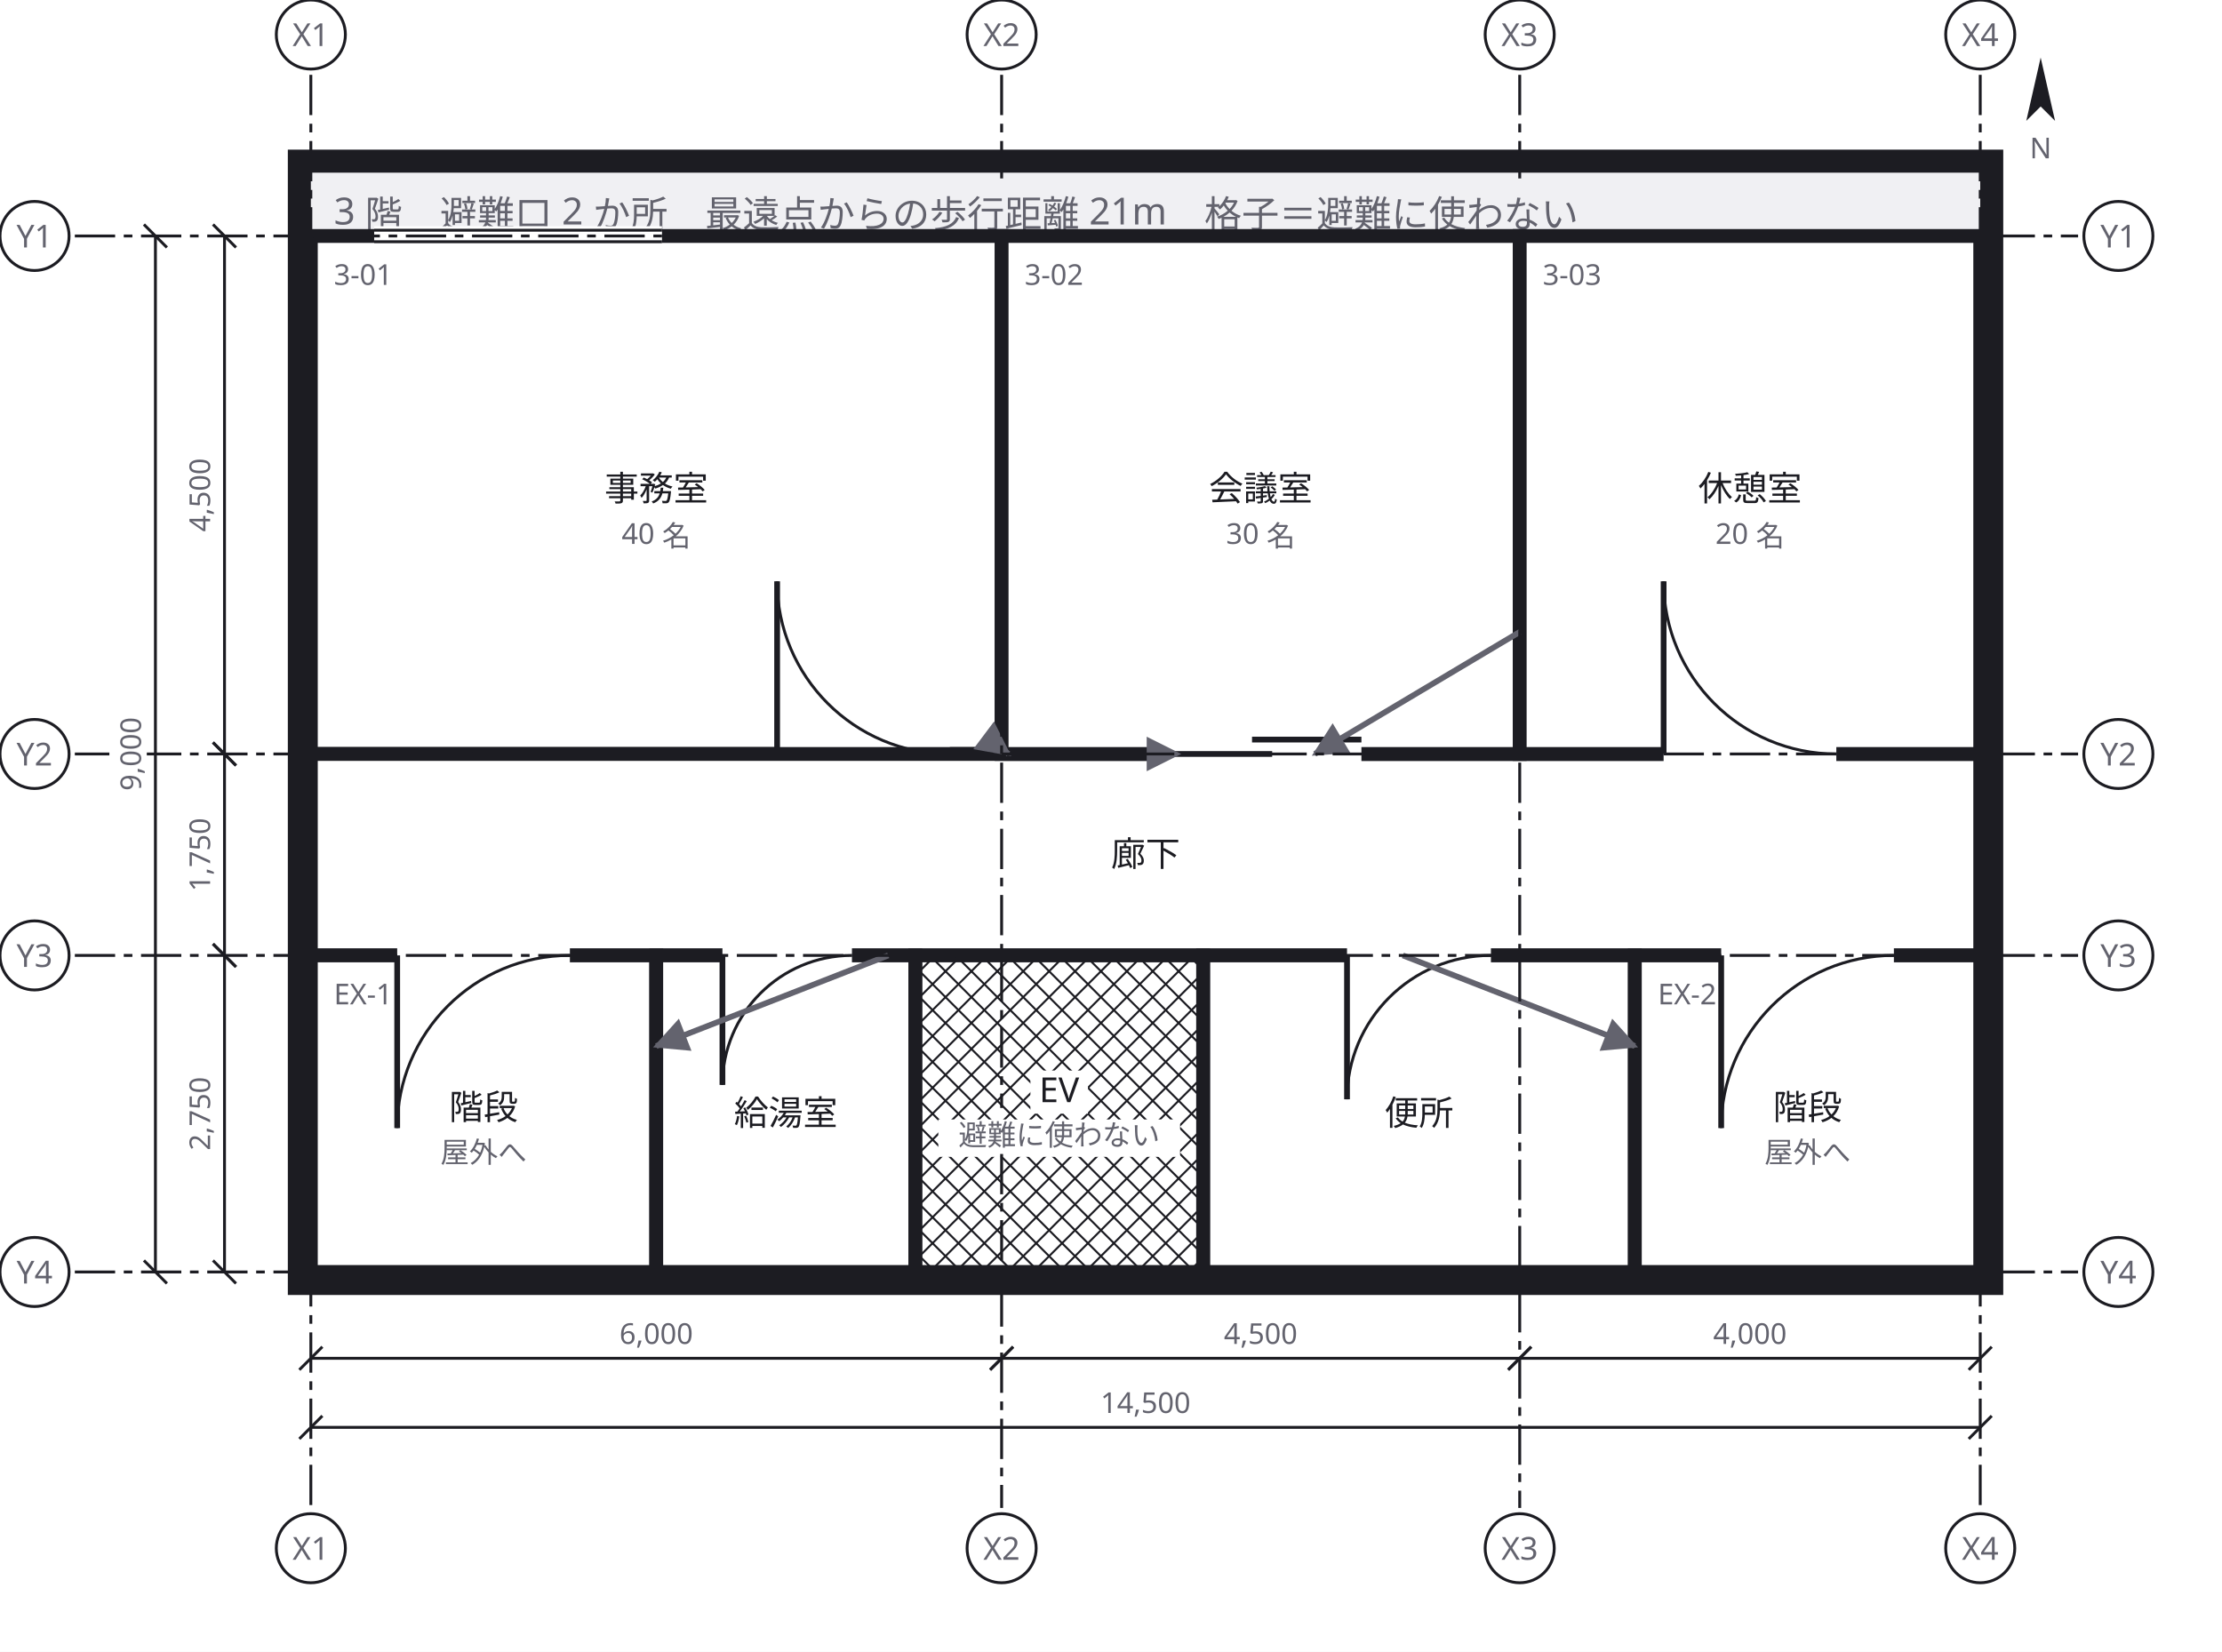
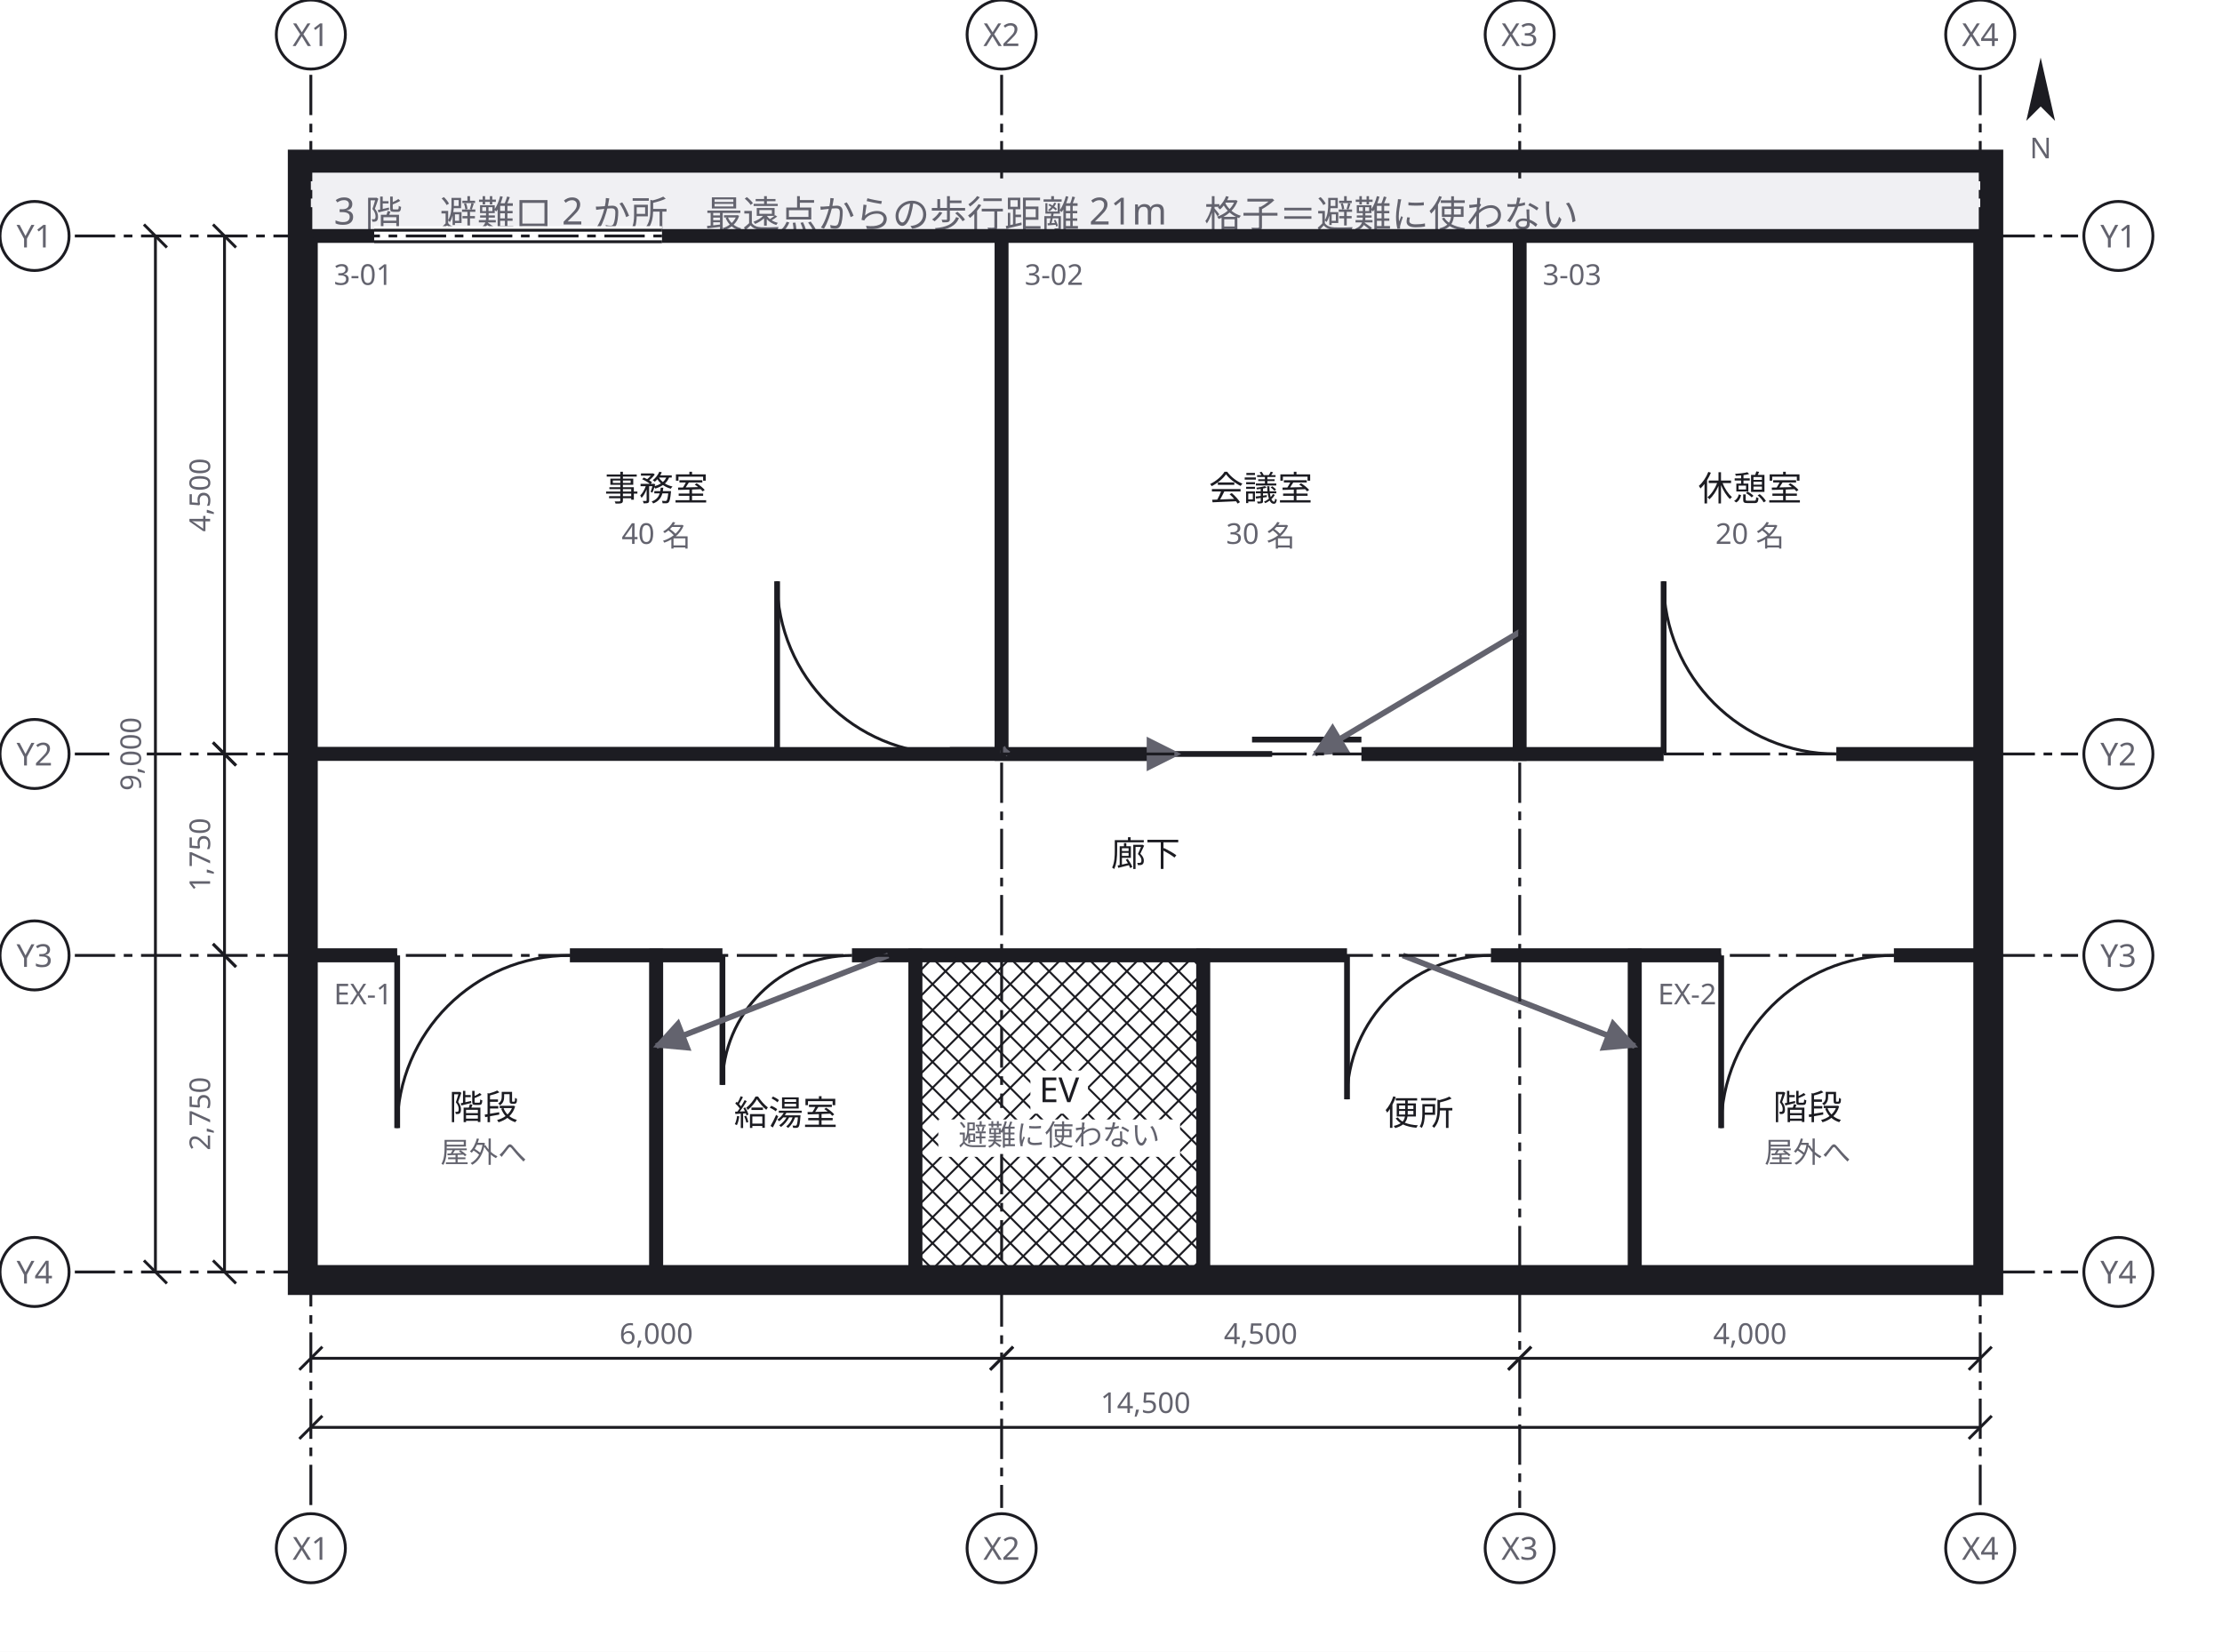
<svg xmlns="http://www.w3.org/2000/svg" width="772" height="574" viewBox="0 0 772 574">
  <defs>
+     <marker id="arrow-15" viewBox="0 0 10 10" refX="9" refY="5" markerWidth="1.5" markerHeight="1.5" orient="auto">
+       <path d="M 0 0 L 10 5 L 0 10 z" fill="#63636e" />
+     </marker>
    <marker id="arrow" viewBox="0 0 10 10" refX="9" refY="5" markerWidth="6" markerHeight="6" orient="auto">
      <path d="M 0 0 L 10 5 L 0 10 z" fill="#63636e" />
    </marker>
  </defs>
  <rect data-paper="1" x="0" y="0" width="772" height="574" fill="#ffffff" />
  <g data-group="f3">
    <rect x="104" y="56" width="588" height="390" fill="#f0f0f3" stroke="#1c1c22" stroke-width="8" />
    <text x="116" y="78" font-family="sans-serif" font-size="13" fill="#63636e">3 階　避難口 2 か所　最遠点からの歩行距離 21m　格子＝避難に使わない</text>
  </g>
  <g data-node="jimu" data-pinned="false" data-shape="rect">
    <rect x="108" y="82" width="240" height="180" fill="#ffffff" stroke="#1c1c22" stroke-width="4.8" />
    <line x1="270" y1="262" x2="330" y2="262" stroke="#ffffff" stroke-width="6.8" />
    <line x1="270" y1="262" x2="270" y2="202" stroke="#1c1c22" stroke-width="2" />
    <path d="M 270 202 A 60 60 0 0 0 330 262" fill="none" stroke="#1c1c22" stroke-width="1" />
    <line x1="130" y1="82" x2="230" y2="82" stroke="#ffffff" stroke-width="6.8" />
    <line x1="130" y1="80" x2="230" y2="80" stroke="#1c1c22" stroke-width="1" />
    <line x1="130" y1="84" x2="230" y2="84" stroke="#1c1c22" stroke-width="1" />
  </g>
  <g data-node="rouka" data-pinned="false" data-shape="rect">
    <rect x="108" y="262" width="580" height="70" fill="#ffffff" stroke="#1c1c22" stroke-width="4.8" />
  </g>
  <g data-node="kaigi" data-pinned="false" data-shape="rect">
    <rect x="348" y="82" width="180" height="180" fill="#ffffff" stroke="#1c1c22" stroke-width="4.8" />
    <line x1="403" y1="262" x2="473" y2="262" stroke="#ffffff" stroke-width="6.8" />
    <line x1="403" y1="262" x2="442" y2="262" stroke="#1c1c22" stroke-width="2" />
    <line x1="435" y1="257" x2="473" y2="257" stroke="#1c1c22" stroke-width="2" />
  </g>
  <g data-node="shokudo" data-pinned="false" data-shape="rect">
    <rect x="528" y="82" width="160" height="180" fill="#ffffff" stroke="#1c1c22" stroke-width="4.8" />
    <line x1="578" y1="262" x2="638" y2="262" stroke="#ffffff" stroke-width="6.8" />
    <line x1="578" y1="262" x2="578" y2="202" stroke="#1c1c22" stroke-width="2" />
    <path d="M 578 202 A 60 60 0 0 0 638 262" fill="none" stroke="#1c1c22" stroke-width="1" />
  </g>
  <g data-node="wc" data-pinned="false" data-shape="rect">
    <rect x="418" y="332" width="150" height="110" fill="#ffffff" stroke="#1c1c22" stroke-width="4.8" />
    <line x1="468" y1="332" x2="518" y2="332" stroke="#ffffff" stroke-width="6.8" />
    <line x1="468" y1="332" x2="468" y2="382" stroke="#1c1c22" stroke-width="2" />
    <path d="M 468 382 A 50 50 0 0 1 518 332" fill="none" stroke="#1c1c22" stroke-width="1" />
  </g>
  <g data-node="kaidan_w" data-pinned="false" data-shape="rect">
    <rect x="108" y="332" width="120" height="110" fill="#ffffff" stroke="#1c1c22" stroke-width="4.8" />
    <line x1="138" y1="332" x2="198" y2="332" stroke="#ffffff" stroke-width="6.8" />
    <line x1="138" y1="332" x2="138" y2="392" stroke="#1c1c22" stroke-width="2" />
    <path d="M 138 392 A 60 60 0 0 1 198 332" fill="none" stroke="#1c1c22" stroke-width="1" />
  </g>
  <g data-node="kaidan_e" data-pinned="false" data-shape="rect">
    <rect x="568" y="332" width="120" height="110" fill="#ffffff" stroke="#1c1c22" stroke-width="4.8" />
    <line x1="598" y1="332" x2="658" y2="332" stroke="#ffffff" stroke-width="6.8" />
    <line x1="598" y1="332" x2="598" y2="392" stroke="#1c1c22" stroke-width="2" />
    <path d="M 598 392 A 60 60 0 0 1 658 332" fill="none" stroke="#1c1c22" stroke-width="1" />
  </g>
  <g data-node="ev" data-pinned="false" data-shape="rect">
    <rect x="318" y="332" width="100" height="110" fill="#ffffff" stroke="#1c1c22" stroke-width="4.8" />
    <line x1="418" y1="337" x2="413" y2="332" stroke="#1c1c22" stroke-width="0.7" />
    <line x1="418" y1="346" x2="404" y2="332" stroke="#1c1c22" stroke-width="0.7" />
    <line x1="418" y1="355" x2="395" y2="332" stroke="#1c1c22" stroke-width="0.7" />
    <line x1="418" y1="364" x2="386" y2="332" stroke="#1c1c22" stroke-width="0.7" />
    <line x1="418" y1="373" x2="377" y2="332" stroke="#1c1c22" stroke-width="0.7" />
    <line x1="418" y1="382" x2="368" y2="332" stroke="#1c1c22" stroke-width="0.7" />
    <line x1="418" y1="391" x2="359" y2="332" stroke="#1c1c22" stroke-width="0.7" />
    <line x1="418" y1="400" x2="350" y2="332" stroke="#1c1c22" stroke-width="0.7" />
    <line x1="418" y1="409" x2="341" y2="332" stroke="#1c1c22" stroke-width="0.7" />
    <line x1="418" y1="418" x2="332" y2="332" stroke="#1c1c22" stroke-width="0.7" />
    <line x1="418" y1="427" x2="323" y2="332" stroke="#1c1c22" stroke-width="0.7" />
    <line x1="318" y1="336" x2="418" y2="436" stroke="#1c1c22" stroke-width="0.7" />
    <line x1="318" y1="345" x2="415" y2="442" stroke="#1c1c22" stroke-width="0.7" />
    <line x1="318" y1="354" x2="406" y2="442" stroke="#1c1c22" stroke-width="0.7" />
    <line x1="318" y1="363" x2="397" y2="442" stroke="#1c1c22" stroke-width="0.7" />
    <line x1="318" y1="372" x2="388" y2="442" stroke="#1c1c22" stroke-width="0.7" />
    <line x1="318" y1="381" x2="379" y2="442" stroke="#1c1c22" stroke-width="0.7" />
    <line x1="318" y1="390" x2="370" y2="442" stroke="#1c1c22" stroke-width="0.7" />
    <line x1="318" y1="399" x2="361" y2="442" stroke="#1c1c22" stroke-width="0.7" />
    <line x1="318" y1="408" x2="352" y2="442" stroke="#1c1c22" stroke-width="0.7" />
    <line x1="318" y1="417" x2="343" y2="442" stroke="#1c1c22" stroke-width="0.7" />
    <line x1="318" y1="426" x2="334" y2="442" stroke="#1c1c22" stroke-width="0.7" />
    <line x1="318" y1="435" x2="325" y2="442" stroke="#1c1c22" stroke-width="0.7" />
    <line x1="318" y1="339" x2="325" y2="332" stroke="#1c1c22" stroke-width="0.7" />
    <line x1="318" y1="348" x2="334" y2="332" stroke="#1c1c22" stroke-width="0.7" />
    <line x1="318" y1="357" x2="343" y2="332" stroke="#1c1c22" stroke-width="0.7" />
    <line x1="318" y1="366" x2="352" y2="332" stroke="#1c1c22" stroke-width="0.7" />
    <line x1="318" y1="375" x2="361" y2="332" stroke="#1c1c22" stroke-width="0.7" />
    <line x1="318" y1="384" x2="370" y2="332" stroke="#1c1c22" stroke-width="0.7" />
    <line x1="318" y1="393" x2="379" y2="332" stroke="#1c1c22" stroke-width="0.7" />
    <line x1="318" y1="402" x2="388" y2="332" stroke="#1c1c22" stroke-width="0.7" />
    <line x1="318" y1="411" x2="397" y2="332" stroke="#1c1c22" stroke-width="0.7" />
    <line x1="318" y1="420" x2="406" y2="332" stroke="#1c1c22" stroke-width="0.7" />
    <line x1="318" y1="429" x2="415" y2="332" stroke="#1c1c22" stroke-width="0.7" />
    <line x1="318" y1="438" x2="418" y2="338" stroke="#1c1c22" stroke-width="0.7" />
    <line x1="418" y1="347" x2="323" y2="442" stroke="#1c1c22" stroke-width="0.7" />
    <line x1="418" y1="356" x2="332" y2="442" stroke="#1c1c22" stroke-width="0.7" />
    <line x1="418" y1="365" x2="341" y2="442" stroke="#1c1c22" stroke-width="0.7" />
    <line x1="418" y1="374" x2="350" y2="442" stroke="#1c1c22" stroke-width="0.7" />
    <line x1="418" y1="383" x2="359" y2="442" stroke="#1c1c22" stroke-width="0.7" />
    <line x1="418" y1="392" x2="368" y2="442" stroke="#1c1c22" stroke-width="0.7" />
    <line x1="418" y1="401" x2="377" y2="442" stroke="#1c1c22" stroke-width="0.7" />
    <line x1="418" y1="410" x2="386" y2="442" stroke="#1c1c22" stroke-width="0.7" />
    <line x1="418" y1="419" x2="395" y2="442" stroke="#1c1c22" stroke-width="0.7" />
    <line x1="418" y1="428" x2="404" y2="442" stroke="#1c1c22" stroke-width="0.7" />
    <line x1="418" y1="437" x2="413" y2="442" stroke="#1c1c22" stroke-width="0.7" />
  </g>
  <g data-node="kyuto" data-pinned="false" data-shape="rect">
    <rect x="228" y="332" width="90" height="110" fill="#ffffff" stroke="#1c1c22" stroke-width="4.8" />
    <line x1="251" y1="332" x2="296" y2="332" stroke="#ffffff" stroke-width="6.8" />
    <line x1="251" y1="332" x2="251" y2="377" stroke="#1c1c22" stroke-width="2" />
    <path d="M 251 377 A 45 45 0 0 1 296 332" fill="none" stroke="#1c1c22" stroke-width="1" />
  </g>
  <g data-edge="jimu&gt;rouka" data-pinned="false">
-     <path d="M 348 260.2 L 350.4 262" fill="none" stroke="#63636e" stroke-width="2" marker-end="url(#arrow)" />
+     <path d="M 348 260.2 L 350.4 262" fill="none" stroke="#63636e" stroke-width="2" marker-end="url(#arrow-15)" />
  </g>
  <g data-edge="kaigi&gt;rouka" data-pinned="false">
    <path d="M 409.2 262 L 409.2 262" fill="none" stroke="#63636e" stroke-width="2" marker-end="url(#arrow)" />
  </g>
  <g data-edge="shokudo&gt;rouka" data-pinned="false">
    <path d="M 528 219.6 L 456.8 262" fill="none" stroke="#63636e" stroke-width="2" marker-end="url(#arrow)" />
  </g>
  <g data-edge="rouka&gt;kaidan_w" data-pinned="false">
    <path d="M 308.6 332 L 228 363.5" fill="none" stroke="#63636e" stroke-width="2" marker-end="url(#arrow)" />
  </g>
  <g data-edge="rouka&gt;kaidan_e" data-pinned="false">
    <path d="M 487.4 332 L 568 363.5" fill="none" stroke="#63636e" stroke-width="2" marker-end="url(#arrow)" />
  </g>
  <g data-name="jimu">
    <text x="116" y="99" font-family="sans-serif" font-size="10" fill="#63636e">3-01</text>
    <text x="228" y="174" text-anchor="middle" font-family="sans-serif" font-size="12" fill="#1c1c22">事務室</text>
    <text x="228" y="189" text-anchor="middle" font-family="sans-serif" font-size="10" fill="#63636e">40 名</text>
  </g>
  <g data-name="rouka">
    <text x="398" y="301" text-anchor="middle" font-family="sans-serif" font-size="12" fill="#1c1c22">廊下</text>
  </g>
  <g data-name="kaigi">
    <text x="356" y="99" font-family="sans-serif" font-size="10" fill="#63636e">3-02</text>
    <text x="438" y="174" text-anchor="middle" font-family="sans-serif" font-size="12" fill="#1c1c22">会議室</text>
    <text x="438" y="189" text-anchor="middle" font-family="sans-serif" font-size="10" fill="#63636e">30 名</text>
  </g>
  <g data-name="shokudo">
    <text x="536" y="99" font-family="sans-serif" font-size="10" fill="#63636e">3-03</text>
    <text x="608" y="174" text-anchor="middle" font-family="sans-serif" font-size="12" fill="#1c1c22">休憩室</text>
    <text x="608" y="189" text-anchor="middle" font-family="sans-serif" font-size="10" fill="#63636e">20 名</text>
  </g>
  <g data-name="wc">
    <text x="493" y="391" text-anchor="middle" font-family="sans-serif" font-size="12" fill="#1c1c22">便所</text>
  </g>
  <g data-name="kaidan_w">
    <text x="116" y="349" font-family="sans-serif" font-size="10" fill="#63636e">EX-1</text>
    <text x="168" y="389" text-anchor="middle" font-family="sans-serif" font-size="12" fill="#1c1c22">階段</text>
    <text x="168" y="404" text-anchor="middle" font-family="sans-serif" font-size="10" fill="#63636e">屋外へ</text>
  </g>
  <g data-name="kaidan_e">
    <text x="576" y="349" font-family="sans-serif" font-size="10" fill="#63636e">EX-2</text>
    <text x="628" y="389" text-anchor="middle" font-family="sans-serif" font-size="12" fill="#1c1c22">階段</text>
    <text x="628" y="404" text-anchor="middle" font-family="sans-serif" font-size="10" fill="#63636e">屋外へ</text>
  </g>
  <g data-name="ev">
    <rect x="358" y="372" width="20" height="15" fill="#ffffff" />
    <text x="368" y="383" text-anchor="middle" font-family="sans-serif" font-size="12" fill="#1c1c22">EV</text>
    <rect x="326" y="389" width="84" height="13" fill="#ffffff" />
    <text x="368" y="398" text-anchor="middle" font-family="sans-serif" font-size="10" fill="#63636e">避難に使わない</text>
  </g>
  <g data-name="kyuto">
    <text x="273" y="391" text-anchor="middle" font-family="sans-serif" font-size="12" fill="#1c1c22">給湯室</text>
  </g>
  <g data-grid="true">
    <line x1="108" y1="26" x2="108" y2="524" stroke="#1c1c22" stroke-width="1" stroke-dasharray="14 3 3 3" />
    <circle cx="108" cy="12" r="12" fill="#ffffff" stroke="#1c1c22" />
    <text x="108" y="16" text-anchor="middle" font-family="sans-serif" font-size="11" fill="#63636e">X1</text>
    <circle cx="108" cy="538" r="12" fill="#ffffff" stroke="#1c1c22" />
    <text x="108" y="542" text-anchor="middle" font-family="sans-serif" font-size="11" fill="#63636e">X1</text>
    <line x1="348" y1="26" x2="348" y2="62" stroke="#1c1c22" stroke-width="1" stroke-dasharray="14 3 3 3" />
    <line x1="348" y1="81" x2="348" y2="385" stroke="#1c1c22" stroke-width="1" stroke-dasharray="14 3 3 3" />
    <line x1="348" y1="401" x2="348" y2="524" stroke="#1c1c22" stroke-width="1" stroke-dasharray="14 3 3 3" />
    <circle cx="348" cy="12" r="12" fill="#ffffff" stroke="#1c1c22" />
    <text x="348" y="16" text-anchor="middle" font-family="sans-serif" font-size="11" fill="#63636e">X2</text>
    <circle cx="348" cy="538" r="12" fill="#ffffff" stroke="#1c1c22" />
    <text x="348" y="542" text-anchor="middle" font-family="sans-serif" font-size="11" fill="#63636e">X2</text>
    <line x1="528" y1="26" x2="528" y2="62" stroke="#1c1c22" stroke-width="1" stroke-dasharray="14 3 3 3" />
    <line x1="528" y1="81" x2="528" y2="524" stroke="#1c1c22" stroke-width="1" stroke-dasharray="14 3 3 3" />
    <circle cx="528" cy="12" r="12" fill="#ffffff" stroke="#1c1c22" />
    <text x="528" y="16" text-anchor="middle" font-family="sans-serif" font-size="11" fill="#63636e">X3</text>
    <circle cx="528" cy="538" r="12" fill="#ffffff" stroke="#1c1c22" />
    <text x="528" y="542" text-anchor="middle" font-family="sans-serif" font-size="11" fill="#63636e">X3</text>
    <line x1="688" y1="26" x2="688" y2="524" stroke="#1c1c22" stroke-width="1" stroke-dasharray="14 3 3 3" />
    <circle cx="688" cy="12" r="12" fill="#ffffff" stroke="#1c1c22" />
    <text x="688" y="16" text-anchor="middle" font-family="sans-serif" font-size="11" fill="#63636e">X4</text>
    <circle cx="688" cy="538" r="12" fill="#ffffff" stroke="#1c1c22" />
    <text x="688" y="542" text-anchor="middle" font-family="sans-serif" font-size="11" fill="#63636e">X4</text>
    <line x1="26" y1="82" x2="722" y2="82" stroke="#1c1c22" stroke-width="1" stroke-dasharray="14 3 3 3" />
    <circle cx="12" cy="82" r="12" fill="#ffffff" stroke="#1c1c22" />
    <text x="12" y="86" text-anchor="middle" font-family="sans-serif" font-size="11" fill="#63636e">Y1</text>
    <circle cx="736" cy="82" r="12" fill="#ffffff" stroke="#1c1c22" />
    <text x="736" y="86" text-anchor="middle" font-family="sans-serif" font-size="11" fill="#63636e">Y1</text>
    <line x1="26" y1="262" x2="722" y2="262" stroke="#1c1c22" stroke-width="1" stroke-dasharray="14 3 3 3" />
    <circle cx="12" cy="262" r="12" fill="#ffffff" stroke="#1c1c22" />
    <text x="12" y="266" text-anchor="middle" font-family="sans-serif" font-size="11" fill="#63636e">Y2</text>
    <circle cx="736" cy="262" r="12" fill="#ffffff" stroke="#1c1c22" />
    <text x="736" y="266" text-anchor="middle" font-family="sans-serif" font-size="11" fill="#63636e">Y2</text>
    <line x1="26" y1="332" x2="722" y2="332" stroke="#1c1c22" stroke-width="1" stroke-dasharray="14 3 3 3" />
    <circle cx="12" cy="332" r="12" fill="#ffffff" stroke="#1c1c22" />
    <text x="12" y="336" text-anchor="middle" font-family="sans-serif" font-size="11" fill="#63636e">Y3</text>
    <circle cx="736" cy="332" r="12" fill="#ffffff" stroke="#1c1c22" />
    <text x="736" y="336" text-anchor="middle" font-family="sans-serif" font-size="11" fill="#63636e">Y3</text>
    <line x1="26" y1="442" x2="722" y2="442" stroke="#1c1c22" stroke-width="1" stroke-dasharray="14 3 3 3" />
    <circle cx="12" cy="442" r="12" fill="#ffffff" stroke="#1c1c22" />
    <text x="12" y="446" text-anchor="middle" font-family="sans-serif" font-size="11" fill="#63636e">Y4</text>
    <circle cx="736" cy="442" r="12" fill="#ffffff" stroke="#1c1c22" />
    <text x="736" y="446" text-anchor="middle" font-family="sans-serif" font-size="11" fill="#63636e">Y4</text>
  </g>
  <g data-dimensions="true">
    <line x1="108" y1="472" x2="348" y2="472" stroke="#1c1c22" stroke-width="1" />
    <line x1="104" y1="476" x2="112" y2="468" stroke="#1c1c22" stroke-width="1" />
    <line x1="344" y1="476" x2="352" y2="468" stroke="#1c1c22" stroke-width="1" />
    <rect x="210" y="457" width="36" height="13" fill="#ffffff" />
    <text x="228" y="467" text-anchor="middle" font-family="sans-serif" font-size="10" fill="#63636e">6,000</text>
    <line x1="348" y1="472" x2="528" y2="472" stroke="#1c1c22" stroke-width="1" />
    <line x1="344" y1="476" x2="352" y2="468" stroke="#1c1c22" stroke-width="1" />
    <line x1="524" y1="476" x2="532" y2="468" stroke="#1c1c22" stroke-width="1" />
    <rect x="420" y="457" width="36" height="13" fill="#ffffff" />
    <text x="438" y="467" text-anchor="middle" font-family="sans-serif" font-size="10" fill="#63636e">4,500</text>
    <line x1="528" y1="472" x2="688" y2="472" stroke="#1c1c22" stroke-width="1" />
    <line x1="524" y1="476" x2="532" y2="468" stroke="#1c1c22" stroke-width="1" />
    <line x1="684" y1="476" x2="692" y2="468" stroke="#1c1c22" stroke-width="1" />
    <rect x="590" y="457" width="36" height="13" fill="#ffffff" />
    <text x="608" y="467" text-anchor="middle" font-family="sans-serif" font-size="10" fill="#63636e">4,000</text>
    <line x1="108" y1="496" x2="688" y2="496" stroke="#1c1c22" stroke-width="1" />
    <line x1="104" y1="500" x2="112" y2="492" stroke="#1c1c22" stroke-width="1" />
    <line x1="684" y1="500" x2="692" y2="492" stroke="#1c1c22" stroke-width="1" />
    <rect x="377" y="481" width="42" height="13" fill="#ffffff" />
    <text x="398" y="491" text-anchor="middle" font-family="sans-serif" font-size="10" fill="#63636e">14,500</text>
    <line x1="78" y1="82" x2="78" y2="262" stroke="#1c1c22" stroke-width="1" />
    <line x1="74" y1="78" x2="82" y2="86" stroke="#1c1c22" stroke-width="1" />
    <line x1="74" y1="258" x2="82" y2="266" stroke="#1c1c22" stroke-width="1" />
    <rect x="62" y="154" width="13" height="36" fill="#ffffff" />
    <text x="73" y="172" text-anchor="middle" font-family="sans-serif" font-size="10" fill="#63636e" transform="rotate(-90 73 172)">4,500</text>
    <line x1="78" y1="262" x2="78" y2="332" stroke="#1c1c22" stroke-width="1" />
    <line x1="74" y1="258" x2="82" y2="266" stroke="#1c1c22" stroke-width="1" />
    <line x1="74" y1="328" x2="82" y2="336" stroke="#1c1c22" stroke-width="1" />
    <rect x="62" y="279" width="13" height="36" fill="#ffffff" />
    <text x="73" y="297" text-anchor="middle" font-family="sans-serif" font-size="10" fill="#63636e" transform="rotate(-90 73 297)">1,750</text>
    <line x1="78" y1="332" x2="78" y2="442" stroke="#1c1c22" stroke-width="1" />
    <line x1="74" y1="328" x2="82" y2="336" stroke="#1c1c22" stroke-width="1" />
    <line x1="74" y1="438" x2="82" y2="446" stroke="#1c1c22" stroke-width="1" />
    <rect x="62" y="369" width="13" height="36" fill="#ffffff" />
    <text x="73" y="387" text-anchor="middle" font-family="sans-serif" font-size="10" fill="#63636e" transform="rotate(-90 73 387)">2,750</text>
    <line x1="54" y1="82" x2="54" y2="442" stroke="#1c1c22" stroke-width="1" />
    <line x1="50" y1="78" x2="58" y2="86" stroke="#1c1c22" stroke-width="1" />
    <line x1="50" y1="438" x2="58" y2="446" stroke="#1c1c22" stroke-width="1" />
    <rect x="38" y="244" width="13" height="36" fill="#ffffff" />
    <text x="49" y="262" text-anchor="middle" font-family="sans-serif" font-size="10" fill="#63636e" transform="rotate(-90 49 262)">9,000</text>
    <g transform="rotate(0 709 33)">
      <path d="M 709 20 L 714 42 L 709 37 L 704 42 Z" fill="#1c1c22" />
    </g>
    <text x="709" y="55" text-anchor="middle" font-family="sans-serif" font-size="10" fill="#63636e">N</text>
  </g>
</svg>
